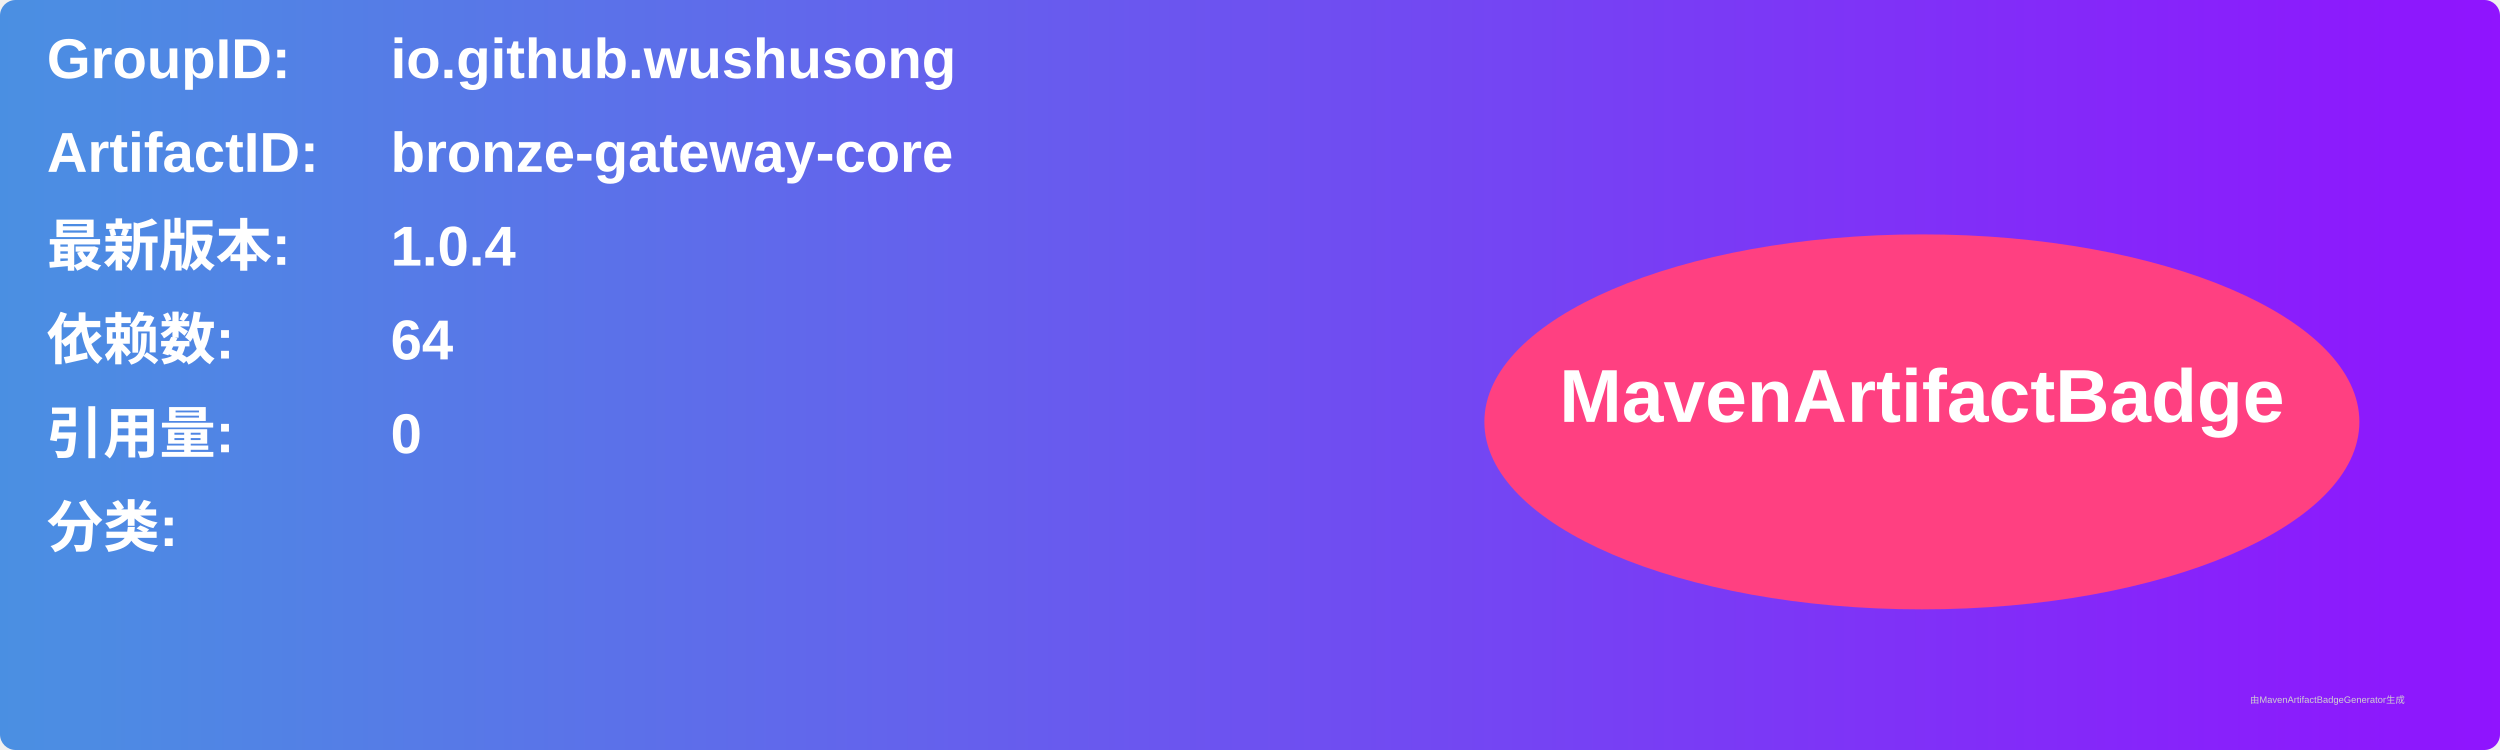
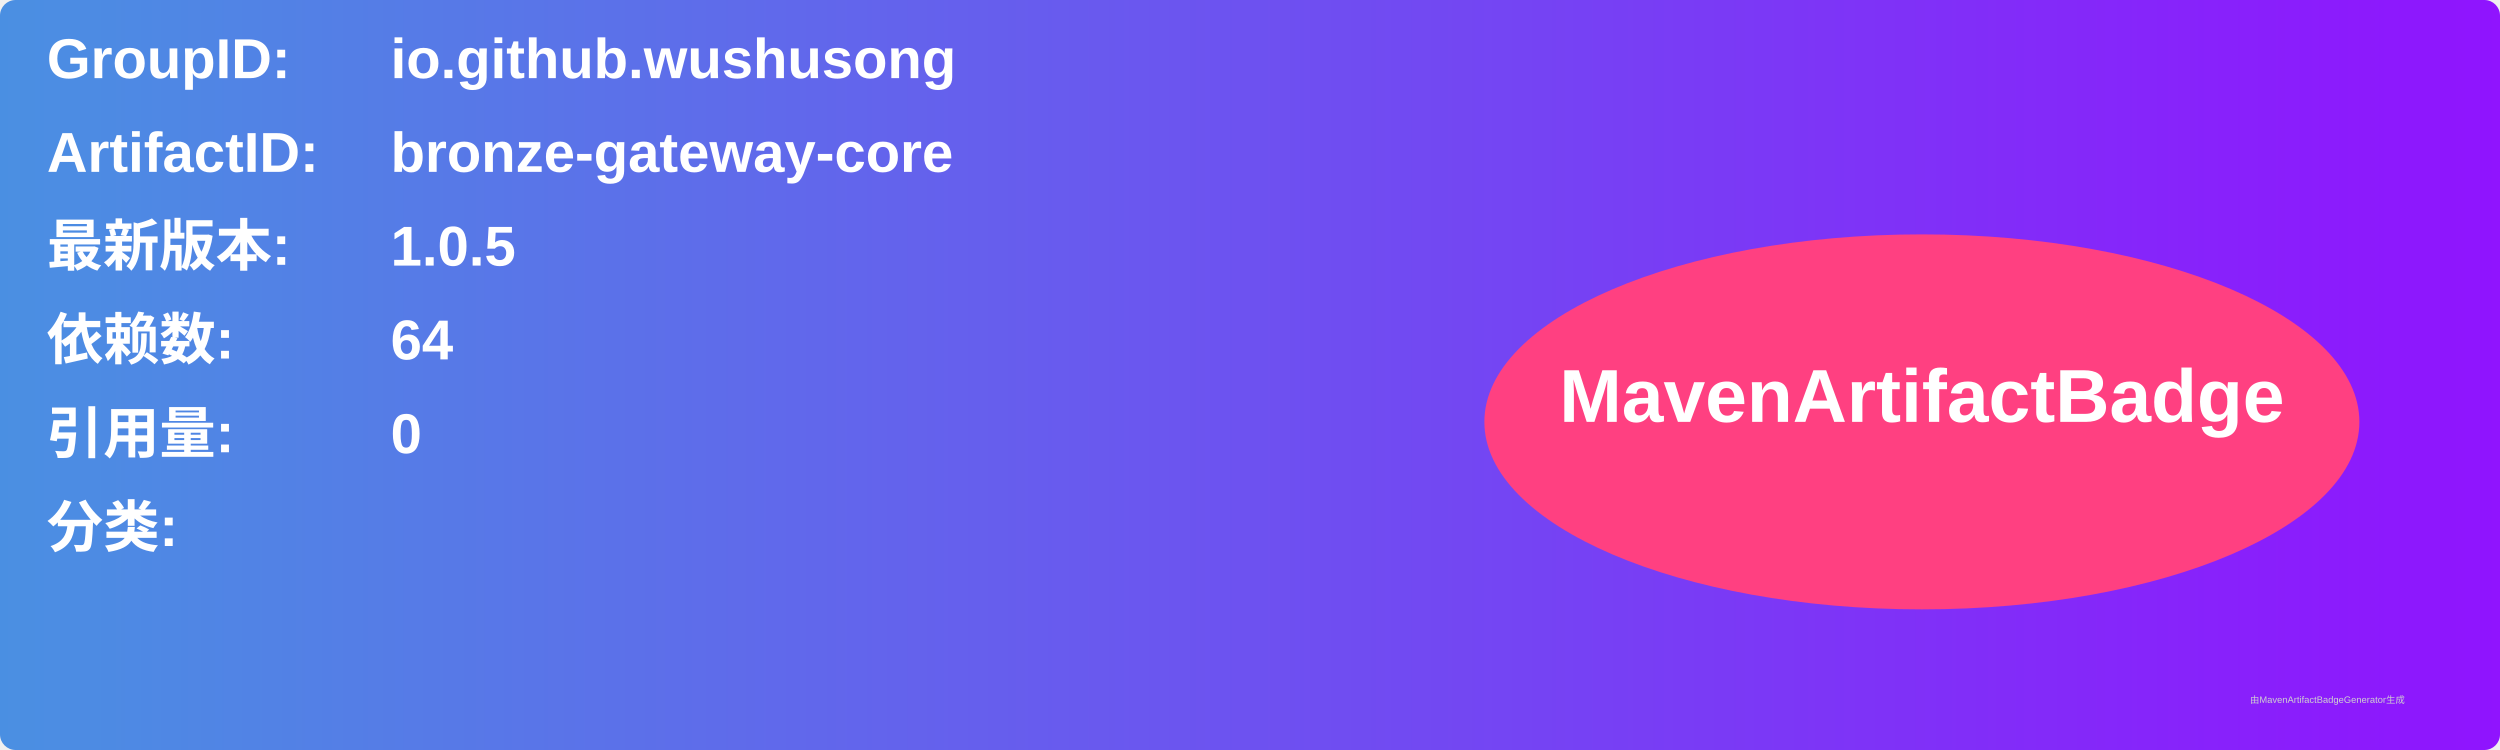
<svg xmlns="http://www.w3.org/2000/svg" width="800" height="240" viewBox="0 0 800 240">
  <linearGradient id="grad" x1="0%" y1="0%" x2="100%" y2="0%">
    <stop offset="0%" stop-color="#4a90e2" />
    <stop offset="100%" stop-color="#9013fe" />
  </linearGradient>
  <rect width="100%" height="100%" rx="5" ry="5" fill="url(#grad)" />
  <g transform="translate(15, 15)">
    <text x="0" y="10" font-family="Arial" font-size="18" fill="white" font-weight="bold" width="260">GroupID:</text>
    <text x="110" y="10" font-family="Arial" font-size="18" fill="white" font-weight="bold" width="460">io.github.wushusong</text>
    <text x="0" y="40" font-family="Arial" font-size="18" fill="white" font-weight="bold" width="260">ArtifactID:</text>
    <text x="110" y="40" font-family="Arial" font-size="18" fill="white" font-weight="bold" width="460">bronze-gateway-core</text>
    <text x="0" y="70" font-family="Arial" font-size="18" fill="white" font-weight="bold">最新版本:</text>
    <text x="110" y="70" font-family="Arial" font-size="18" fill="white" font-weight="bold">
-       <tspan font-weight="bold">1.0.4</tspan>
+       <tspan font-weight="bold">1.0.5</tspan>
    </text>
    <text x="0" y="100" font-family="Arial" font-size="18" fill="white" font-weight="bold">依赖数: </text>
    <text x="110" y="100" font-family="Arial" font-size="18" fill="white">
      <tspan font-weight="bold">64</tspan>
    </text>
    <text x="0" y="130" font-family="Arial" font-size="18" fill="white" font-weight="bold">引用量: </text>
    <text x="110" y="130" font-family="Arial" font-size="18" fill="white">
      <tspan font-weight="bold">0</tspan>
    </text>
    <text x="0" y="160" font-family="Arial" font-size="18" fill="white" font-weight="bold">分类:</text>
    <text x="10" y="190" font-family="Arial" font-size="10" fill="white">
      <tspan font-weight="bold" />
    </text>
    <ellipse cx="600" cy="120" rx="140" ry="60" fill="#ff4081" />
    <text x="600" y="120" text-anchor="middle" font-family="Arial" font-size="24" fill="white" font-weight="bold">MavenArtifactBadge</text>
  </g>
  <text x="720" y="225" font-family="Arial" font-size="3" fill="#d0d0d0">由MavenArtifactBadgeGenerator生成</text>
</svg>
